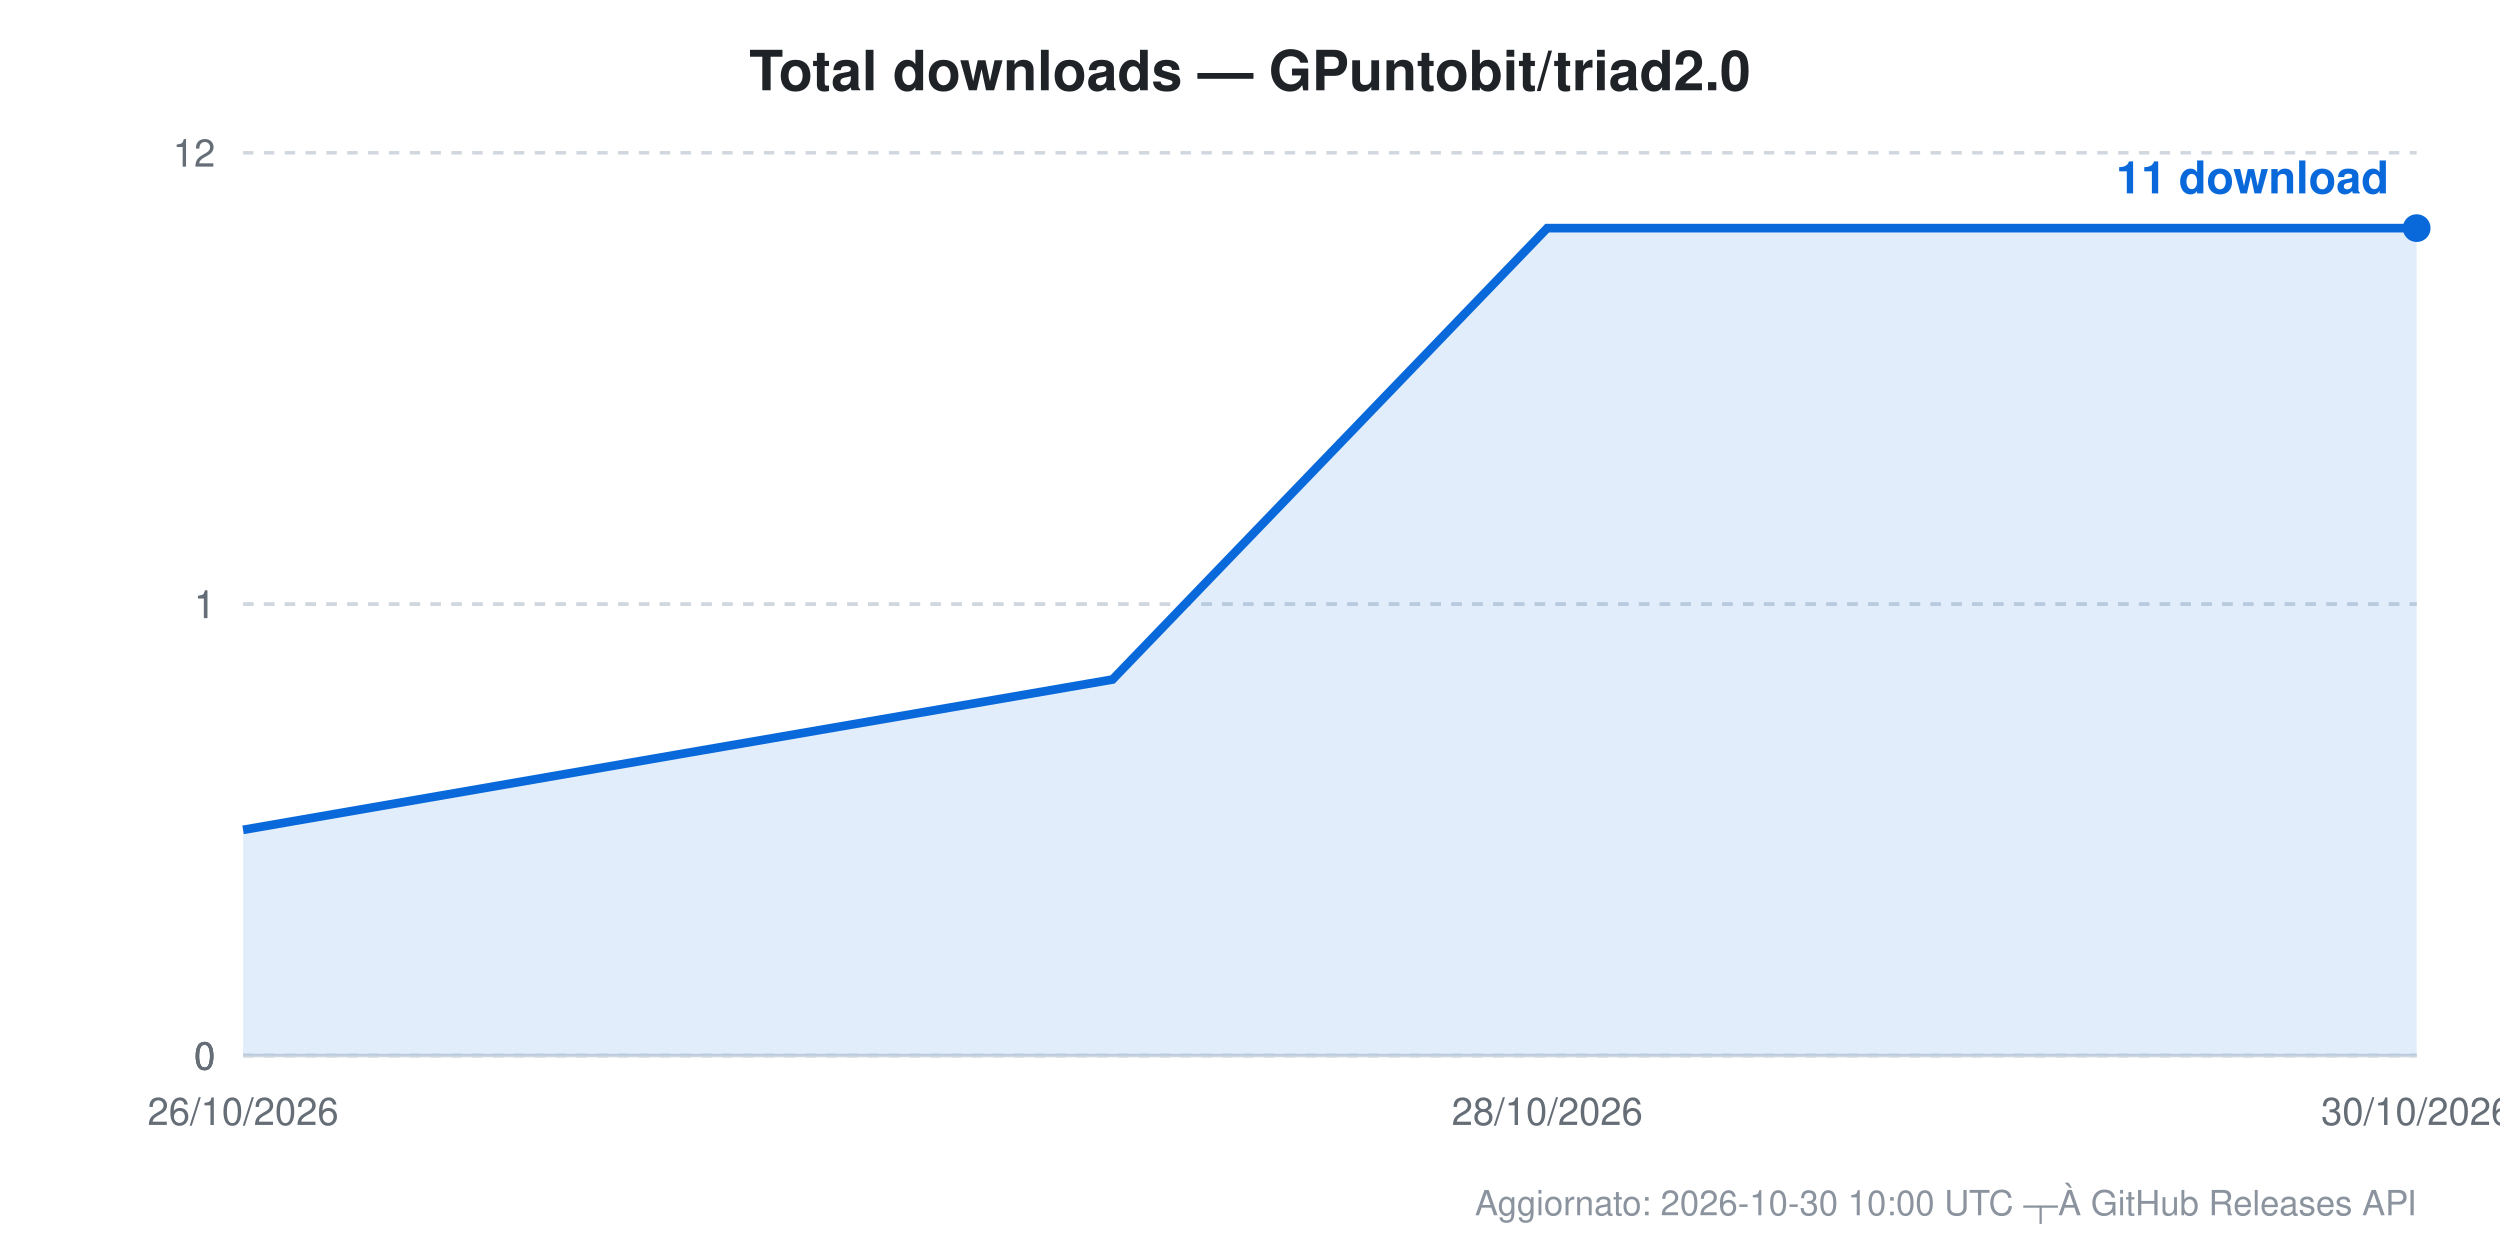
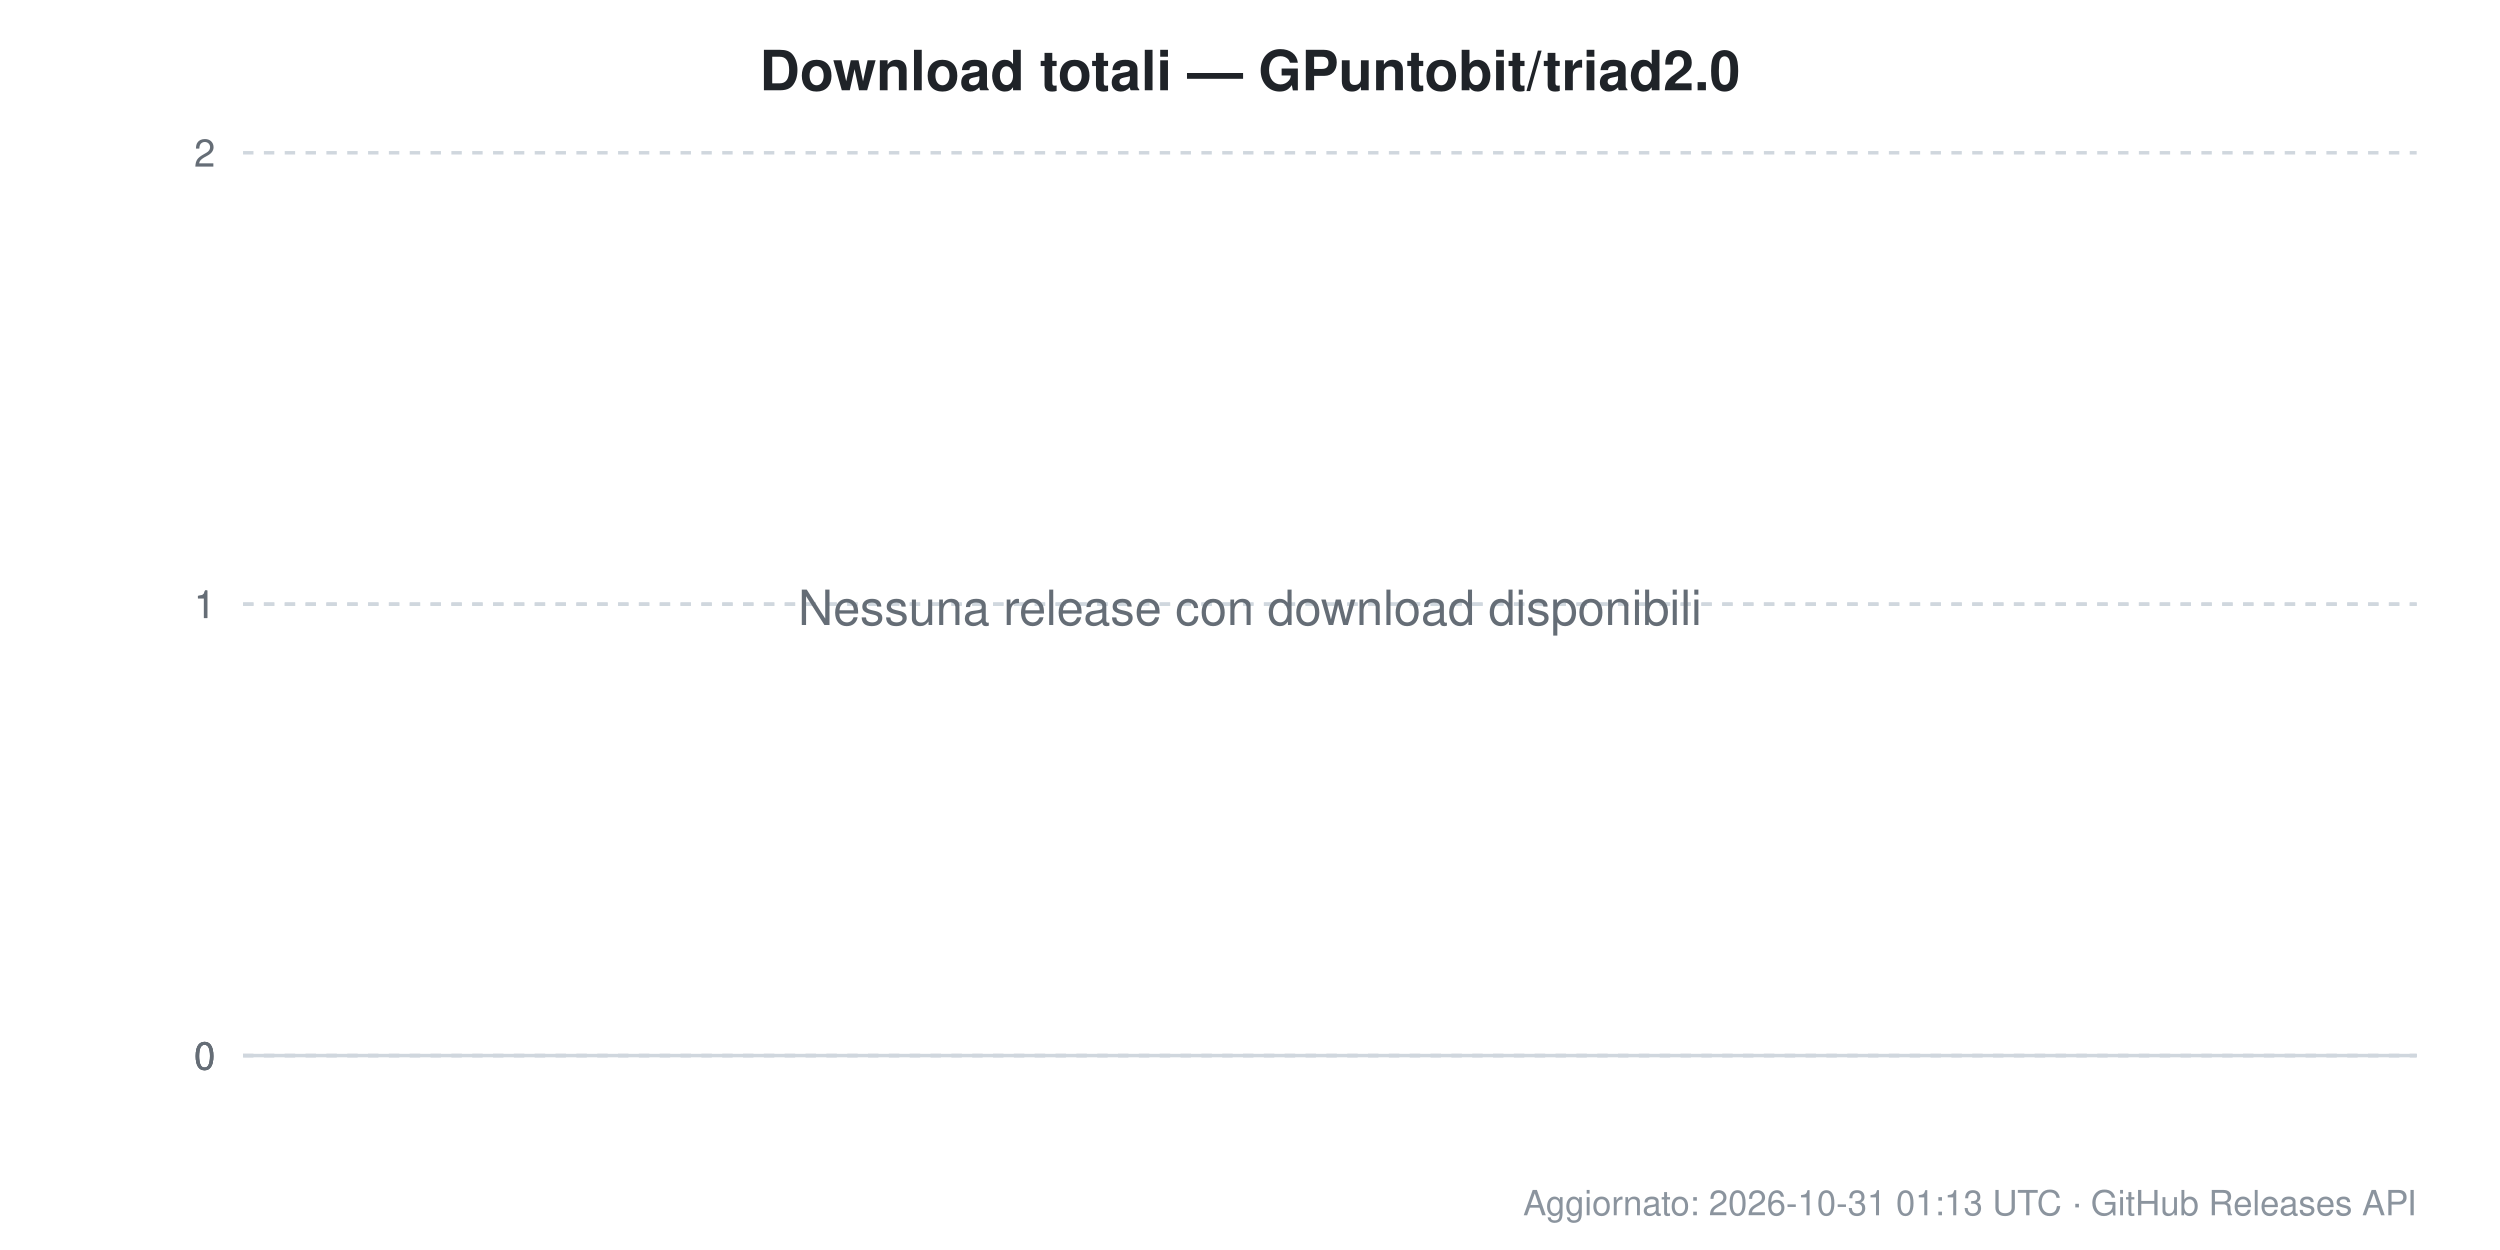
<svg xmlns="http://www.w3.org/2000/svg" width="720" height="360" viewBox="0 0 720 360" font-family="Segoe UI, Helvetica, Arial, sans-serif">
  <rect width="720" height="360" fill="#ffffff" />
-   <text x="360.0" y="26" text-anchor="middle" font-size="16" font-weight="600" fill="#1f2328">Total downloads — GPuntobit/triad2.0</text>
+   <text x="360.0" y="26" text-anchor="middle" font-size="16" font-weight="600" fill="#1f2328">Download totali — GPuntobit/triad2.0</text>
  <line x1="70" y1="304.0" x2="696" y2="304.0" stroke="#d0d7de" stroke-width="1" stroke-dasharray="" />
  <text x="62" y="308.0" text-anchor="end" font-size="11" fill="#656d76">0</text>
  <line x1="70" y1="304.0" x2="696" y2="304.0" stroke="#d0d7de" stroke-width="1" stroke-dasharray="3,3" />
  <text x="62" y="308.0" text-anchor="end" font-size="11" fill="#656d76">0</text>
  <line x1="70" y1="304.0" x2="696" y2="304.0" stroke="#d0d7de" stroke-width="1" stroke-dasharray="3,3" />
  <text x="62" y="308.0" text-anchor="end" font-size="11" fill="#656d76">0</text>
  <line x1="70" y1="174.0" x2="696" y2="174.0" stroke="#d0d7de" stroke-width="1" stroke-dasharray="3,3" />
  <text x="62" y="178.0" text-anchor="end" font-size="11" fill="#656d76">1</text>
  <line x1="70" y1="174.0" x2="696" y2="174.0" stroke="#d0d7de" stroke-width="1" stroke-dasharray="3,3" />
  <text x="62" y="178.0" text-anchor="end" font-size="11" fill="#656d76">1</text>
  <line x1="70" y1="44.0" x2="696" y2="44.0" stroke="#d0d7de" stroke-width="1" stroke-dasharray="3,3" />
-   <text x="62" y="48.0" text-anchor="end" font-size="11" fill="#656d76">12</text>
-   <text x="70.0" y="324" text-anchor="middle" font-size="11" fill="#656d76">26/10/2026</text>
-   <text x="445.6" y="324" text-anchor="middle" font-size="11" fill="#656d76">28/10/2026</text>
-   <text x="696.0" y="324" text-anchor="middle" font-size="11" fill="#656d76">30/10/2026</text>
-   <path d="M 70.0 239.0 L 70.0 239.0 L 195.2 217.3 L 320.4 195.7 L 445.6 65.7 L 570.8 65.7 L 696.0 65.7 L 696.0 304.0 L 70.0 304.0 Z" fill="#0969da" fill-opacity="0.12" />
-   <path d="M 70.0 239.0 L 195.2 217.3 L 320.4 195.7 L 445.6 65.7 L 570.8 65.7 L 696.0 65.7" fill="none" stroke="#0969da" stroke-width="2.5" />
-   <circle cx="696.0" cy="65.7" r="4" fill="#0969da" />
-   <text x="688.0" y="55.7" text-anchor="end" font-size="13" font-weight="600" fill="#0969da">11 download</text>
-   <text x="696" y="350" text-anchor="end" font-size="10" fill="#8b949e">Aggiornato: 2026-10-30 10:00 UTC ┬À GitHub Releases API</text>
+   <text x="62" y="48.0" text-anchor="end" font-size="11" fill="#656d76">2</text>
+   <text x="360.0" y="180.0" text-anchor="middle" font-size="14" fill="#656d76">Nessuna release con download disponibili</text>
+   <text x="696" y="350" text-anchor="end" font-size="10" fill="#8b949e">Aggiornato: 2026-10-31 01:13 UTC · GitHub Releases API</text>
</svg>
